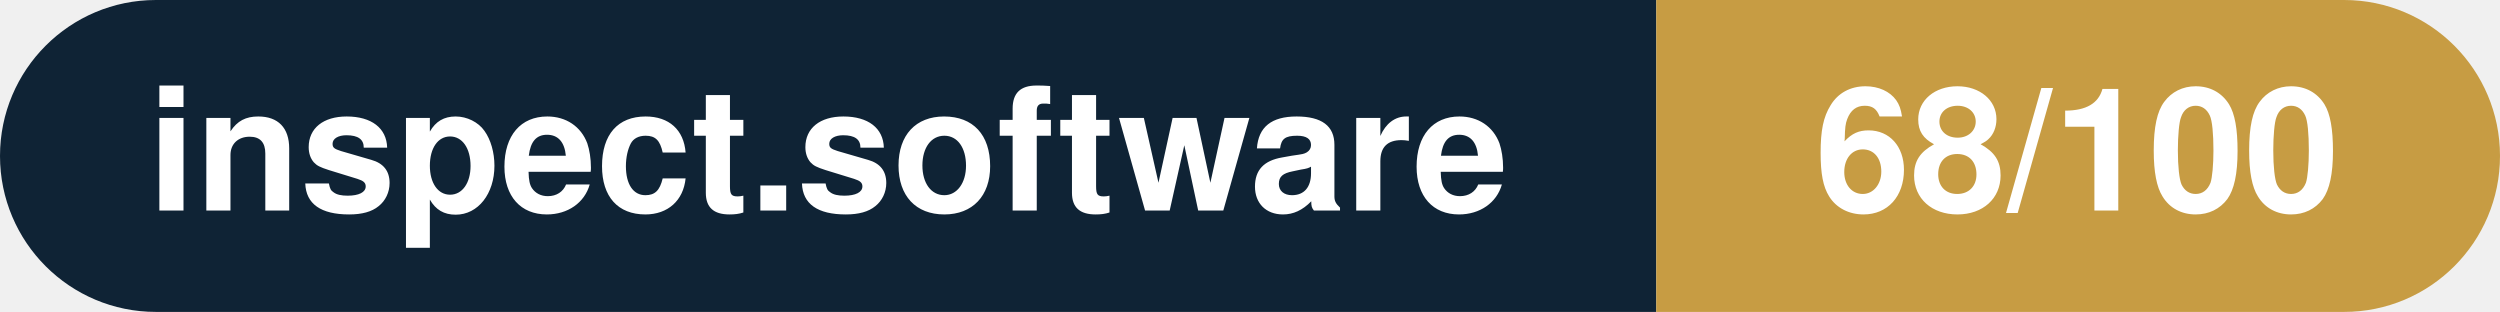
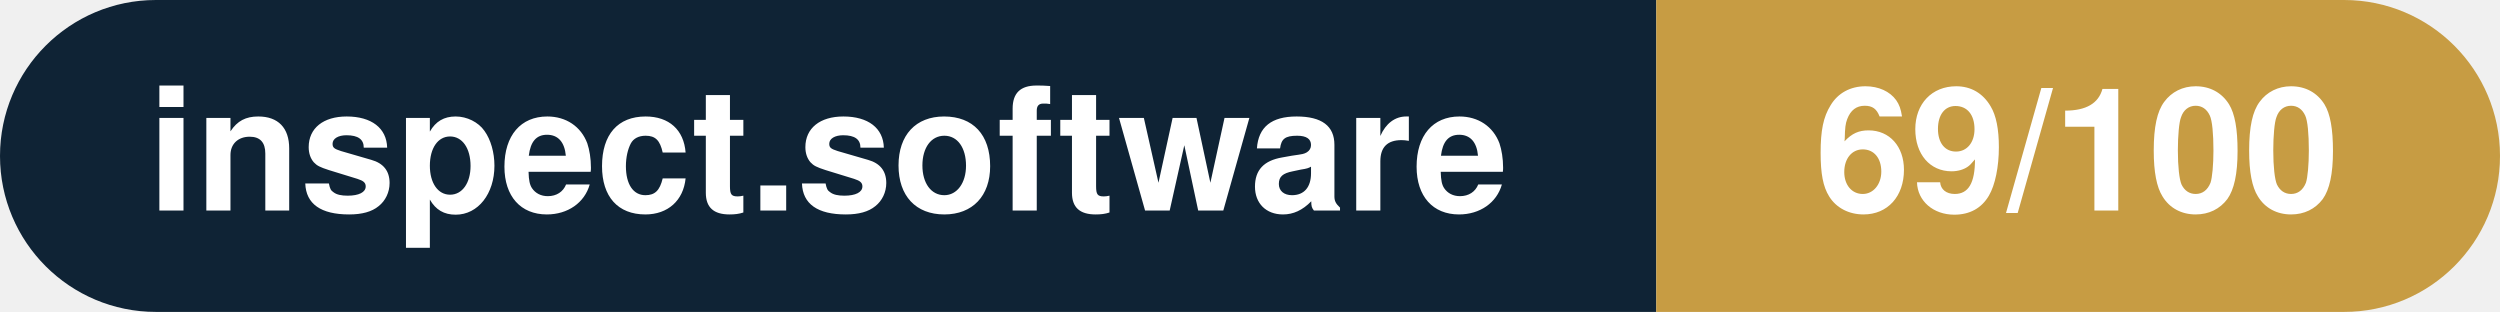
- <svg xmlns="http://www.w3.org/2000/svg" width="160.3" height="20" viewBox="0 0 160.3 20" role="img" aria-label="inspect.software: 68/100">
+ <svg xmlns="http://www.w3.org/2000/svg" width="160.3" height="20" viewBox="0 0 160.3 20" role="img" aria-label="inspect.software: 69/100">
  <clipPath id="rnd">
    <rect width="160.3" height="20" rx="10.0" fill="#fff" />
  </clipPath>
  <g clip-path="url(#rnd)">
    <rect width="106.2" height="20" fill="#0f2335" />
    <rect x="106.2" width="54.1" height="20" fill="#c79c43" />
  </g>
  <g fill="#fff" text-anchor="middle" font-family="Helvetica Neue,Helvetica,Arial,sans-serif" font-size="11">
    <text x="53.1" y="13.5" font-weight="600">inspect.software</text>
-     <text x="133.2" y="13.5" font-weight="700">68/100</text>
+     <text x="133.2" y="13.5" font-weight="700">69/100</text>
  </g>
</svg>
